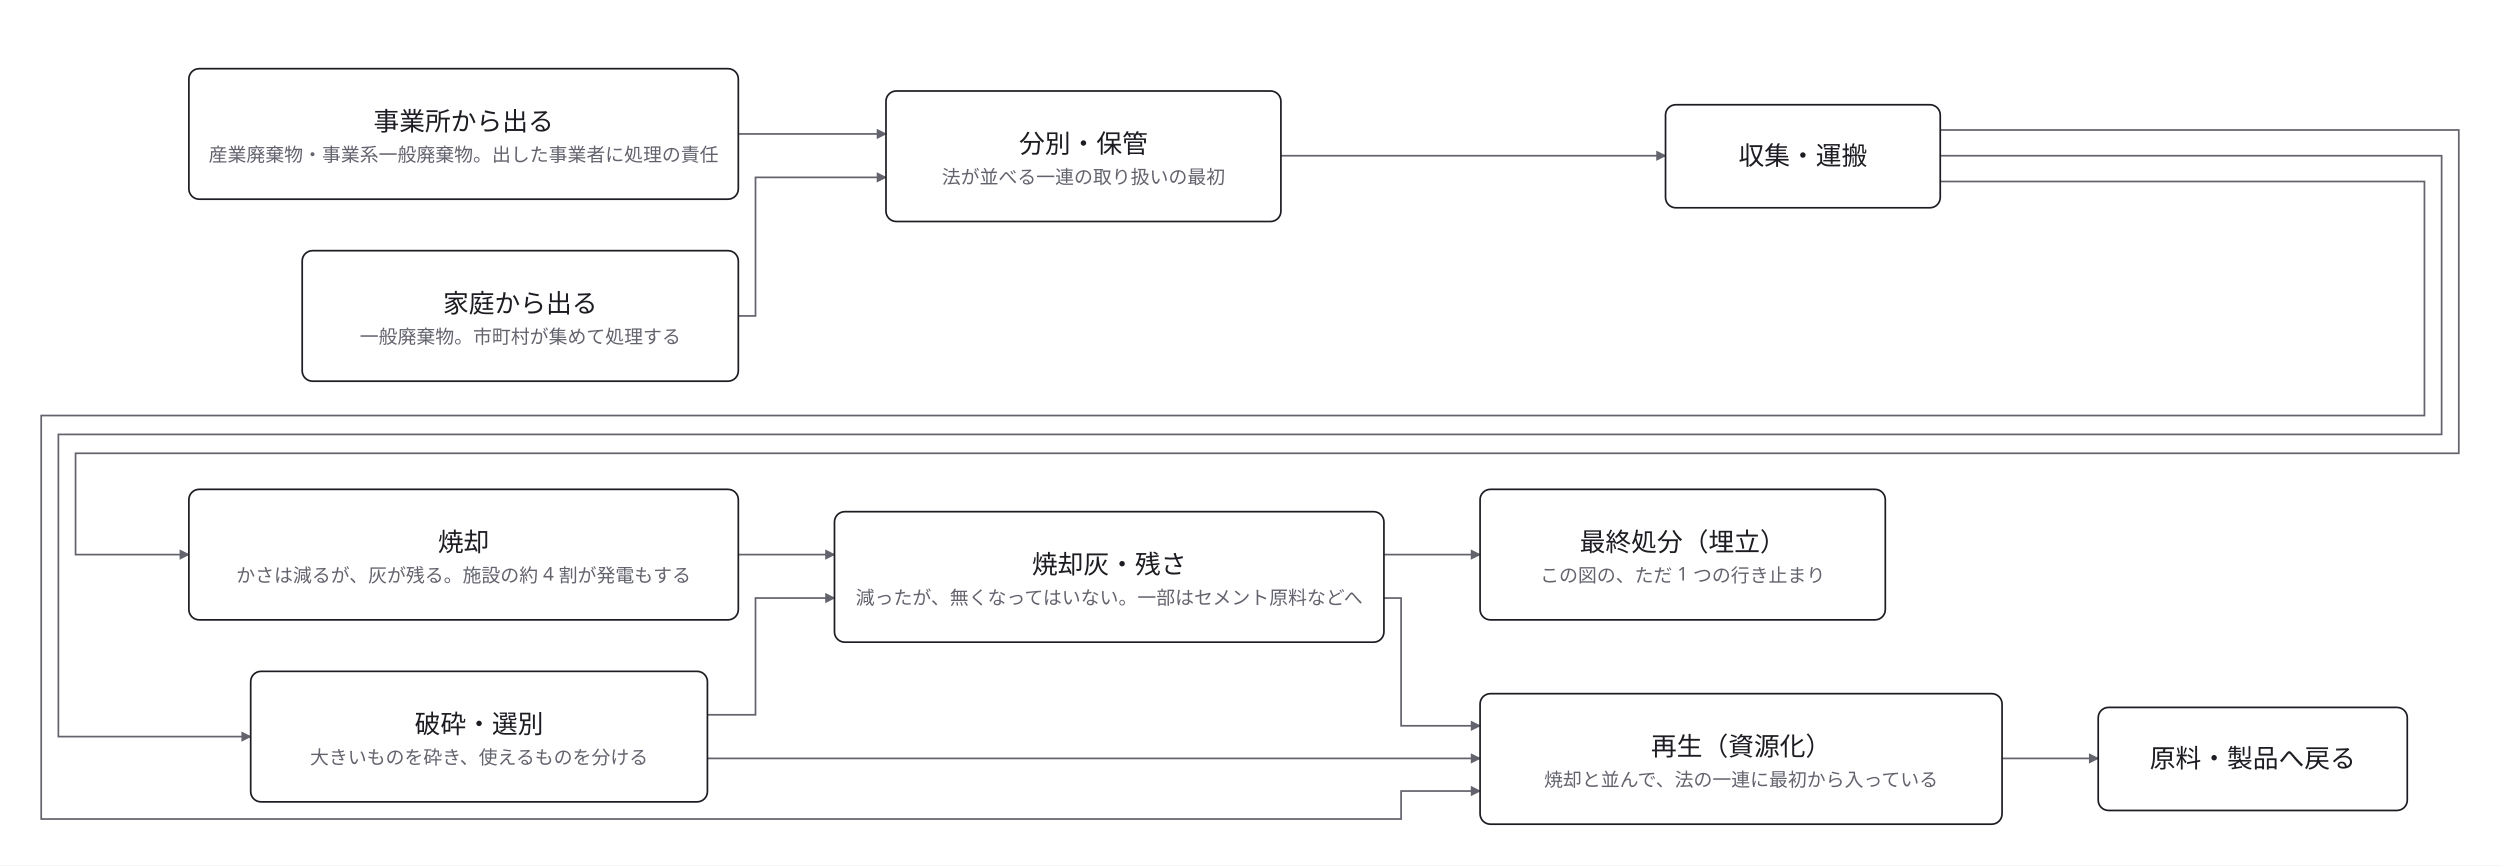
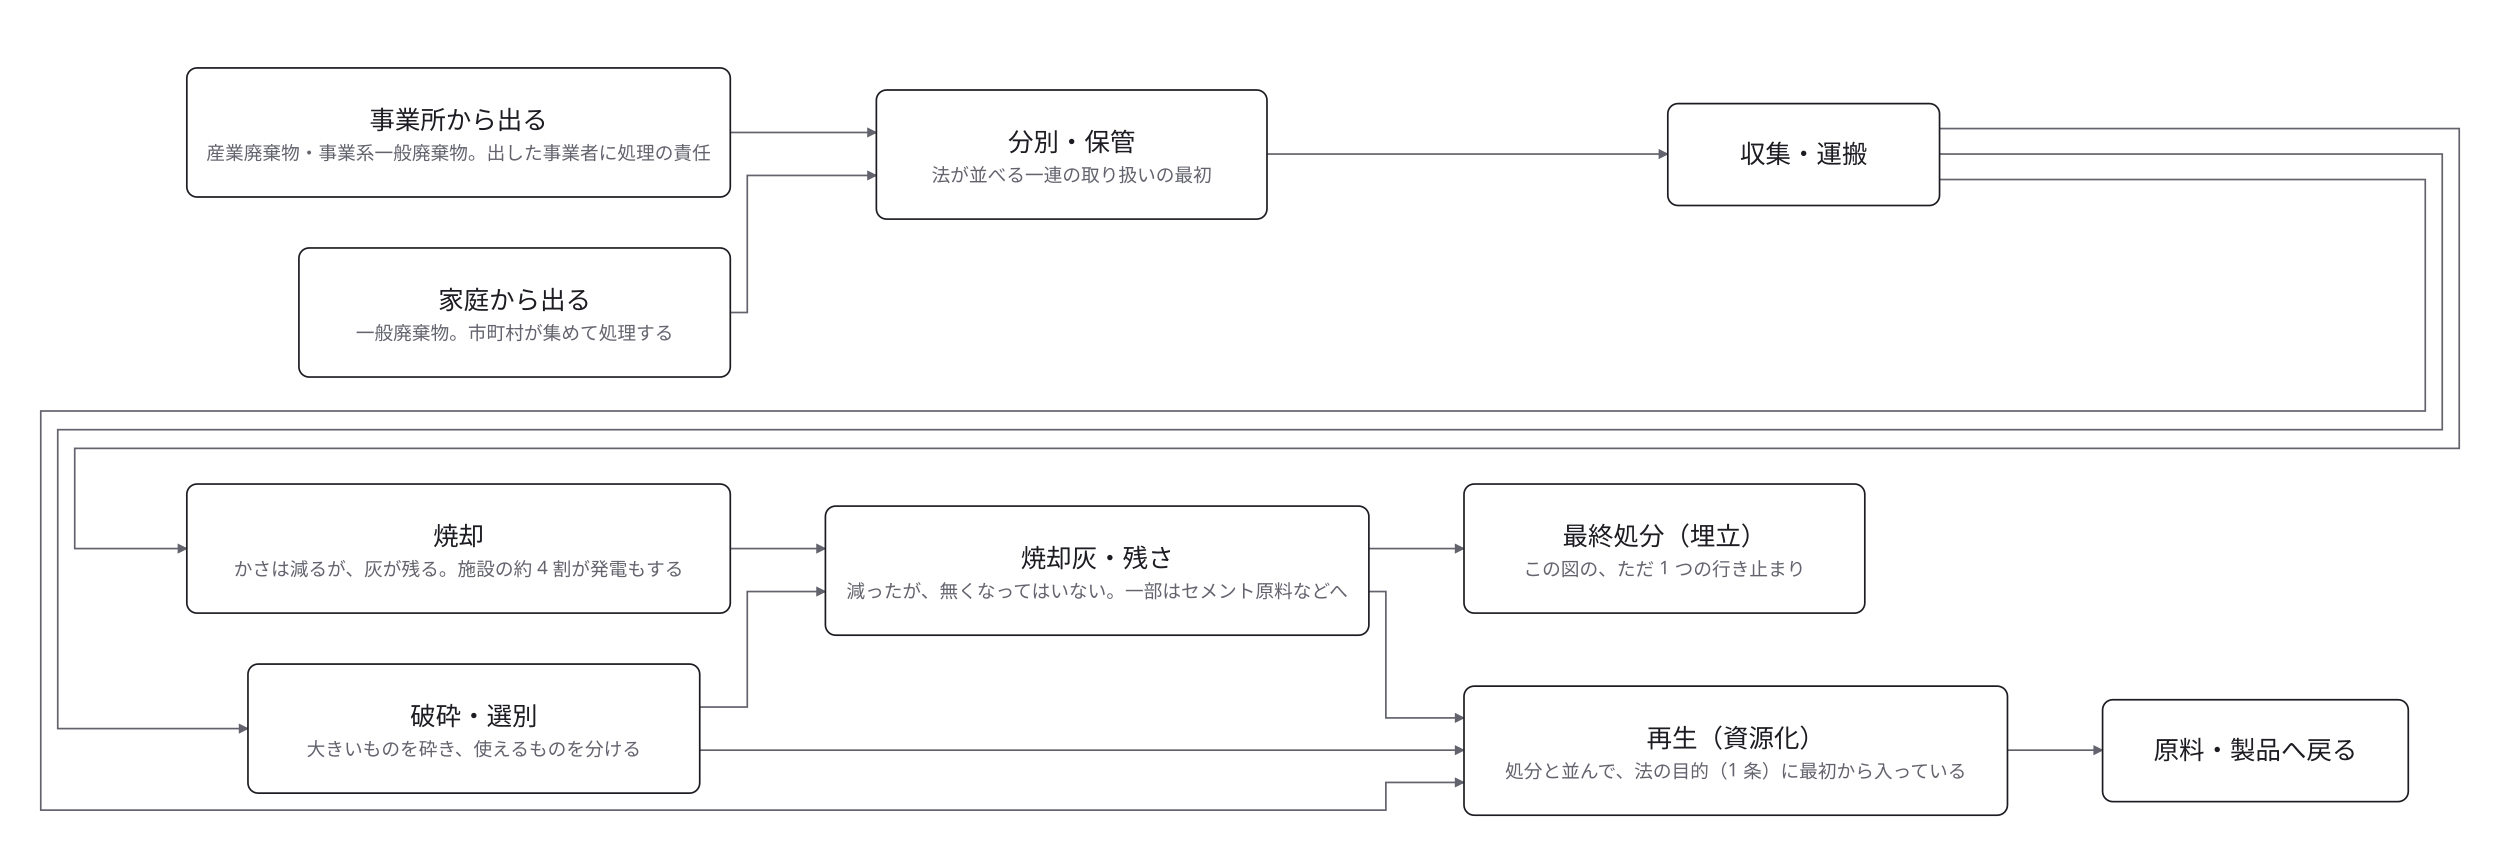
- <svg xmlns="http://www.w3.org/2000/svg" width="1456" height="504" viewBox="0 0 1456 504">
+ <svg xmlns="http://www.w3.org/2000/svg" width="1472" height="504" viewBox="0 0 1472 504">
  <defs>
    <marker id="arrow" viewBox="0 0 10 10" refX="9" refY="5" markerWidth="6" markerHeight="6" orient="auto">
      <path d="M 0 0 L 10 5 L 0 10 z" fill="#63636e" />
    </marker>
  </defs>
-   <rect data-paper="1" x="0" y="0" width="1456" height="504" fill="#ffffff" />
+   <rect data-paper="1" x="0" y="0" width="1472" height="504" fill="#ffffff" />
  <g data-edge="katei&gt;bunbetsu" data-pinned="false">
    <path d="M 430 184 L 440 184 L 440 103.3 L 516 103.3" fill="none" stroke="#63636e" stroke-width="1" marker-end="url(#arrow)" />
  </g>
  <g data-edge="jigyo&gt;bunbetsu" data-pinned="false">
    <path d="M 430 78 L 516 78" fill="none" stroke="#63636e" stroke-width="1" marker-end="url(#arrow)" />
  </g>
  <g data-edge="bunbetsu&gt;shushu" data-pinned="false">
-     <path d="M 746 90.7 L 970 90.7" fill="none" stroke="#63636e" stroke-width="1" marker-end="url(#arrow)" />
+     <path d="M 746 90.7 L 982 90.7" fill="none" stroke="#63636e" stroke-width="1" marker-end="url(#arrow)" />
  </g>
  <g data-edge="shushu&gt;shokyaku" data-pinned="false">
-     <path d="M 1130 75.7 L 1432 75.7 L 1432 264 L 44 264 L 44 323 L 110 323" fill="none" stroke="#63636e" stroke-width="1" marker-end="url(#arrow)" />
+     <path d="M 1142 75.7 L 1448 75.7 L 1448 264 L 44 264 L 44 323 L 110 323" fill="none" stroke="#63636e" stroke-width="1" marker-end="url(#arrow)" />
  </g>
  <g data-edge="shushu&gt;hasai" data-pinned="false">
-     <path d="M 1130 90.7 L 1422 90.7 L 1422 253 L 34 253 L 34 429 L 146 429" fill="none" stroke="#63636e" stroke-width="1" marker-end="url(#arrow)" />
+     <path d="M 1142 90.7 L 1438 90.7 L 1438 253 L 34 253 L 34 429 L 146 429" fill="none" stroke="#63636e" stroke-width="1" marker-end="url(#arrow)" />
  </g>
  <g data-edge="shushu&gt;saisei" data-pinned="false">
-     <path d="M 1130 105.7 L 1412 105.7 L 1412 242 L 24 242 L 24 477 L 816 477 L 816 460.7 L 862 460.7" fill="none" stroke="#63636e" stroke-width="1" marker-end="url(#arrow)" />
+     <path d="M 1142 105.7 L 1428 105.7 L 1428 242 L 24 242 L 24 477 L 816 477 L 816 460.7 L 862 460.7" fill="none" stroke="#63636e" stroke-width="1" marker-end="url(#arrow)" />
  </g>
  <g data-edge="shokyaku&gt;hai" data-pinned="false">
    <path d="M 430 323 L 486 323" fill="none" stroke="#63636e" stroke-width="1" marker-end="url(#arrow)" />
  </g>
  <g data-edge="hasai&gt;hai" data-pinned="false">
    <path d="M 412 416.3 L 440 416.3 L 440 348.3 L 486 348.3" fill="none" stroke="#63636e" stroke-width="1" marker-end="url(#arrow)" />
  </g>
  <g data-edge="hasai&gt;saisei" data-pinned="false">
    <path d="M 412 441.7 L 862 441.7" fill="none" stroke="#63636e" stroke-width="1" marker-end="url(#arrow)" />
  </g>
  <g data-edge="saisei&gt;genryo" data-pinned="false">
-     <path d="M 1166 441.7 L 1222 441.7" fill="none" stroke="#63636e" stroke-width="1" marker-end="url(#arrow)" />
+     <path d="M 1182 441.7 L 1238 441.7" fill="none" stroke="#63636e" stroke-width="1" marker-end="url(#arrow)" />
  </g>
  <g data-edge="hai&gt;umetate" data-pinned="false">
    <path d="M 806 323 L 862 323" fill="none" stroke="#63636e" stroke-width="1" marker-end="url(#arrow)" />
  </g>
  <g data-edge="hai&gt;saisei" data-pinned="false">
    <path d="M 806 348.3 L 816 348.3 L 816 422.7 L 862 422.7" fill="none" stroke="#63636e" stroke-width="1" marker-end="url(#arrow)" />
  </g>
  <g data-node="katei" data-pinned="false" data-shape="rect">
    <rect x="176" y="146" width="254" height="76" rx="6" fill="#ffffff" stroke="#1c1c22" stroke-width="1" />
  </g>
  <g data-node="jigyo" data-pinned="false" data-shape="rect">
    <rect x="110" y="40" width="320" height="76" rx="6" fill="#ffffff" stroke="#1c1c22" stroke-width="1" />
  </g>
  <g data-node="bunbetsu" data-pinned="false" data-shape="rect">
    <rect x="516" y="53" width="230" height="76" rx="6" fill="#ffffff" stroke="#1c1c22" stroke-width="1" />
  </g>
  <g data-node="shushu" data-pinned="false" data-shape="rect">
-     <rect x="970" y="61" width="160" height="60" rx="6" fill="#ffffff" stroke="#1c1c22" stroke-width="1" />
+     <rect x="982" y="61" width="160" height="60" rx="6" fill="#ffffff" stroke="#1c1c22" stroke-width="1" />
  </g>
  <g data-node="shokyaku" data-pinned="false" data-shape="rect">
    <rect x="110" y="285" width="320" height="76" rx="6" fill="#ffffff" stroke="#1c1c22" stroke-width="1" />
  </g>
  <g data-node="hasai" data-pinned="false" data-shape="rect">
    <rect x="146" y="391" width="266" height="76" rx="6" fill="#ffffff" stroke="#1c1c22" stroke-width="1" />
  </g>
  <g data-node="saisei" data-pinned="false" data-shape="rect">
-     <rect x="862" y="404" width="304" height="76" rx="6" fill="#ffffff" stroke="#1c1c22" stroke-width="1" />
+     <rect x="862" y="404" width="320" height="76" rx="6" fill="#ffffff" stroke="#1c1c22" stroke-width="1" />
  </g>
  <g data-node="genryo" data-pinned="false" data-shape="rect">
-     <rect x="1222" y="412" width="180" height="60" rx="6" fill="#ffffff" stroke="#1c1c22" stroke-width="1" />
+     <rect x="1238" y="412" width="180" height="60" rx="6" fill="#ffffff" stroke="#1c1c22" stroke-width="1" />
  </g>
  <g data-node="hai" data-pinned="false" data-shape="rect">
    <rect x="486" y="298" width="320" height="76" rx="6" fill="#ffffff" stroke="#1c1c22" stroke-width="1" />
  </g>
  <g data-node="umetate" data-pinned="false" data-shape="rect">
    <rect x="862" y="285" width="236" height="76" rx="6" fill="#ffffff" stroke="#1c1c22" stroke-width="1" />
  </g>
  <g data-name="katei">
    <text x="303" y="182" text-anchor="middle" font-family="sans-serif" font-size="15" fill="#1c1c22">家庭から出る</text>
    <text x="303" y="200" text-anchor="middle" font-family="sans-serif" font-size="11" fill="#63636e">一般廃棄物。市町村が集めて処理する</text>
  </g>
  <g data-name="jigyo">
    <text x="270" y="76" text-anchor="middle" font-family="sans-serif" font-size="15" fill="#1c1c22">事業所から出る</text>
    <text x="270" y="94" text-anchor="middle" font-family="sans-serif" font-size="11" fill="#63636e">産業廃棄物・事業系一般廃棄物。出した事業者に処理の責任</text>
  </g>
  <g data-name="bunbetsu">
    <text x="631" y="89" text-anchor="middle" font-family="sans-serif" font-size="15" fill="#1c1c22">分別・保管</text>
    <text x="631" y="107" text-anchor="middle" font-family="sans-serif" font-size="11" fill="#63636e">法が並べる一連の取り扱いの最初</text>
  </g>
  <g data-name="shushu">
-     <text x="1050" y="96" text-anchor="middle" font-family="sans-serif" font-size="15" fill="#1c1c22">収集・運搬</text>
+     <text x="1062" y="96" text-anchor="middle" font-family="sans-serif" font-size="15" fill="#1c1c22">収集・運搬</text>
  </g>
  <g data-name="shokyaku">
    <text x="270" y="321" text-anchor="middle" font-family="sans-serif" font-size="15" fill="#1c1c22">焼却</text>
    <text x="270" y="339" text-anchor="middle" font-family="sans-serif" font-size="11" fill="#63636e">かさは減るが、灰が残る。施設の約 4 割が発電もする</text>
  </g>
  <g data-name="hasai">
    <text x="279" y="427" text-anchor="middle" font-family="sans-serif" font-size="15" fill="#1c1c22">破砕・選別</text>
    <text x="279" y="445" text-anchor="middle" font-family="sans-serif" font-size="11" fill="#63636e">大きいものを砕き、使えるものを分ける</text>
  </g>
  <g data-name="saisei">
-     <text x="1014" y="440" text-anchor="middle" font-family="sans-serif" font-size="15" fill="#1c1c22">再生（資源化）</text>
-     <text x="1014" y="458" text-anchor="middle" font-family="sans-serif" font-size="11" fill="#63636e">焼却と並んで、法の一連に最初から入っている</text>
+     <text x="1022" y="440" text-anchor="middle" font-family="sans-serif" font-size="15" fill="#1c1c22">再生（資源化）</text>
+     <text x="1022" y="458" text-anchor="middle" font-family="sans-serif" font-size="11" fill="#63636e">処分と並んで、法の目的（1 条）に最初から入っている</text>
  </g>
  <g data-name="genryo">
-     <text x="1312" y="447" text-anchor="middle" font-family="sans-serif" font-size="15" fill="#1c1c22">原料・製品へ戻る</text>
+     <text x="1328" y="447" text-anchor="middle" font-family="sans-serif" font-size="15" fill="#1c1c22">原料・製品へ戻る</text>
  </g>
  <g data-name="hai">
    <text x="646" y="334" text-anchor="middle" font-family="sans-serif" font-size="15" fill="#1c1c22">焼却灰・残さ</text>
    <text x="646" y="352" text-anchor="middle" font-family="sans-serif" font-size="11" fill="#63636e">減ったが、無くなってはいない。一部はセメント原料などへ</text>
  </g>
  <g data-name="umetate">
    <text x="980" y="321" text-anchor="middle" font-family="sans-serif" font-size="15" fill="#1c1c22">最終処分（埋立）</text>
    <text x="980" y="339" text-anchor="middle" font-family="sans-serif" font-size="11" fill="#63636e">この図の、ただ 1 つの行き止まり</text>
  </g>
</svg>
